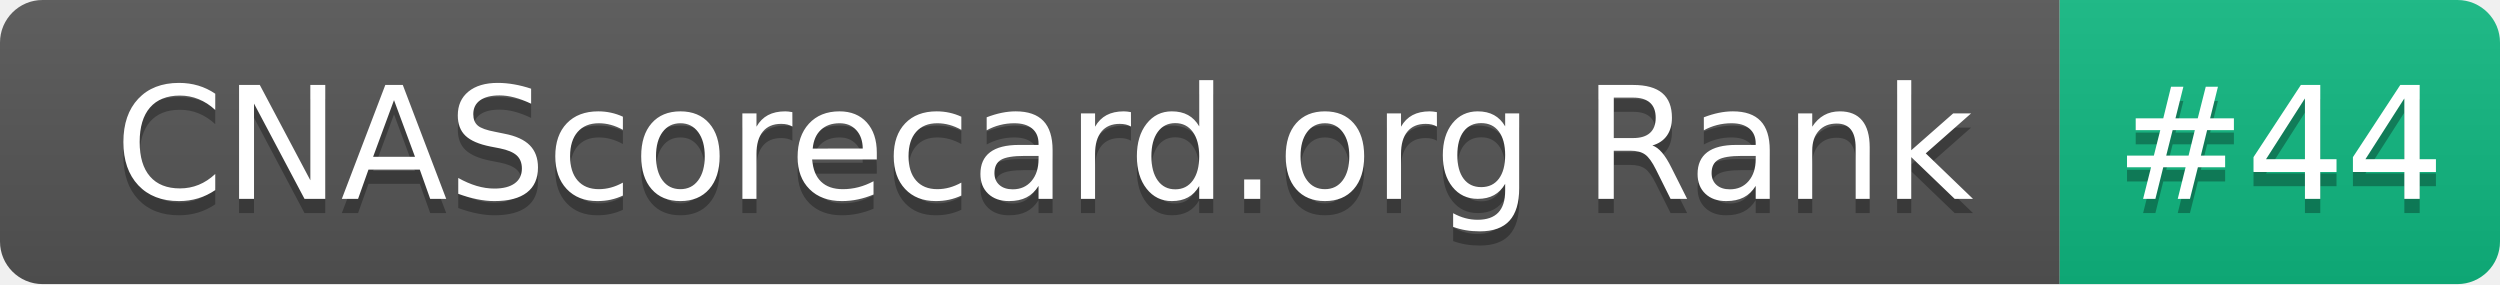
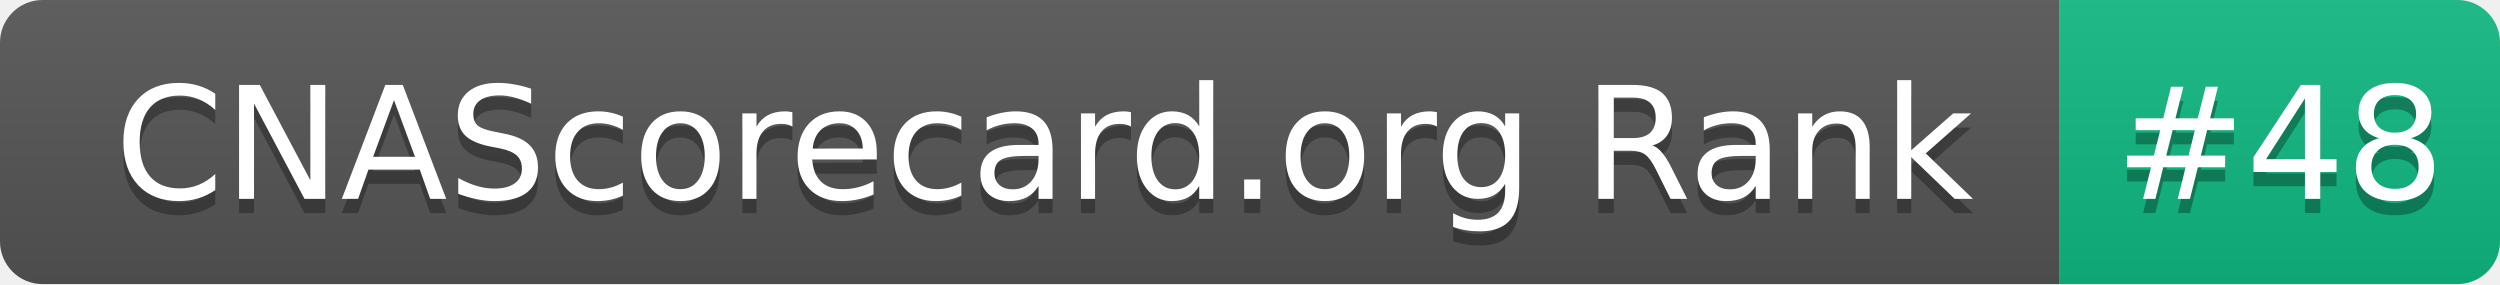
- <svg xmlns="http://www.w3.org/2000/svg" width="176" height="20" role="img" aria-label="CNAScorecard.org Rank: #44">
+ <svg xmlns="http://www.w3.org/2000/svg" width="176" height="20" role="img" aria-label="CNAScorecard.org Rank: #48">
  <linearGradient id="s" x2="0" y2="100%">
    <stop offset="0" stop-color="#bbb" stop-opacity=".1" />
    <stop offset="1" stop-opacity=".1" />
  </linearGradient>
  <clipPath id="r">
    <rect width="176" height="20" rx="3" fill="#fff" />
  </clipPath>
  <g clip-path="url(#r)">
    <rect width="145" height="20" fill="#555" />
    <rect x="145" width="31" height="20" fill="#10B981" />
    <rect width="176" height="20" fill="url(#s)" />
  </g>
  <g fill="#fff" text-anchor="middle" font-family="Verdana,Geneva,DejaVu Sans,sans-serif" text-rendering="geometricPrecision" font-size="110">
    <text aria-hidden="true" x="735" y="150" fill="#010101" fill-opacity=".3" transform="scale(.1)" textLength="1350">CNAScorecard.org Rank</text>
    <text x="735" y="140" transform="scale(.1)" fill="#fff" textLength="1350">CNAScorecard.org Rank</text>
-     <text aria-hidden="true" x="1605" y="150" fill="#010101" fill-opacity=".3" transform="scale(.1)" textLength="210">#44</text>
-     <text x="1605" y="140" transform="scale(.1)" fill="#fff" textLength="210">#44</text>
+     <text aria-hidden="true" x="1605" y="150" fill="#010101" fill-opacity=".3" transform="scale(.1)" textLength="210">#48</text>
+     <text x="1605" y="140" transform="scale(.1)" fill="#fff" textLength="210">#48</text>
  </g>
</svg>
